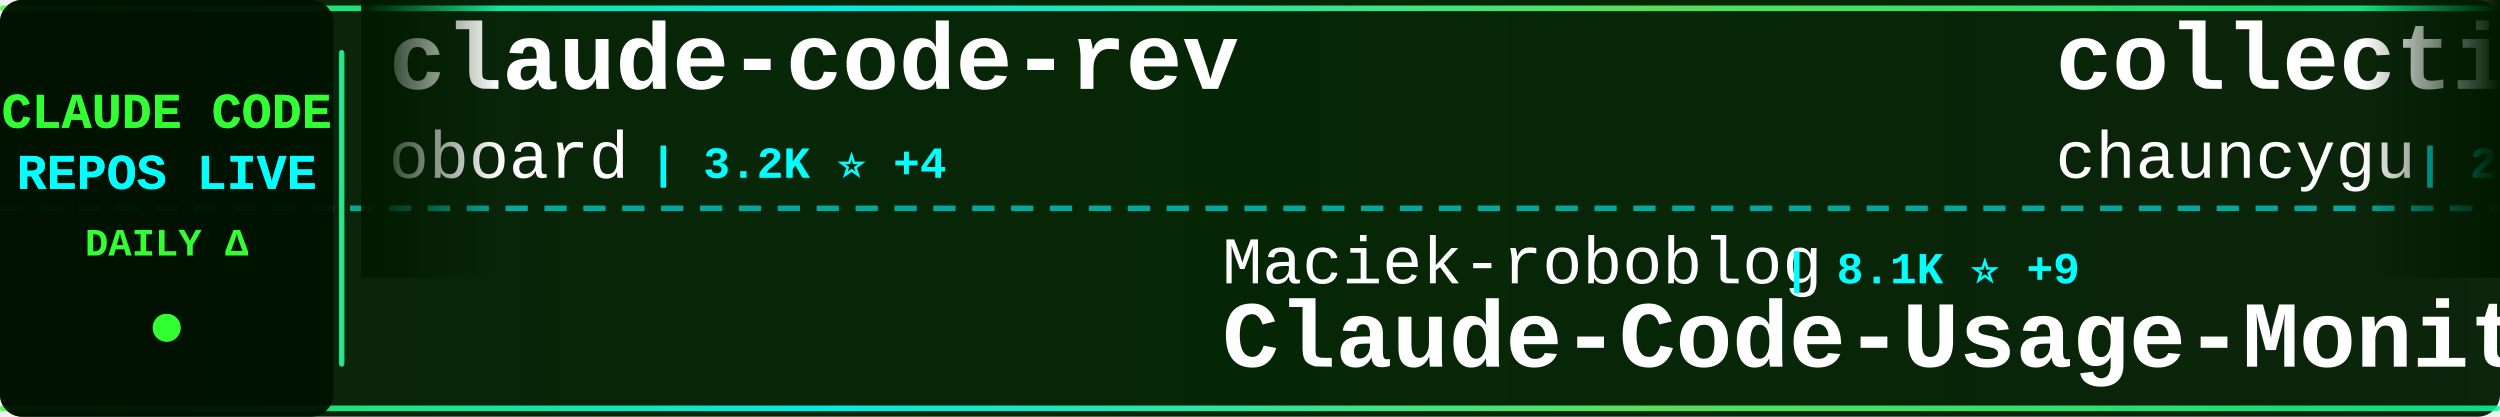
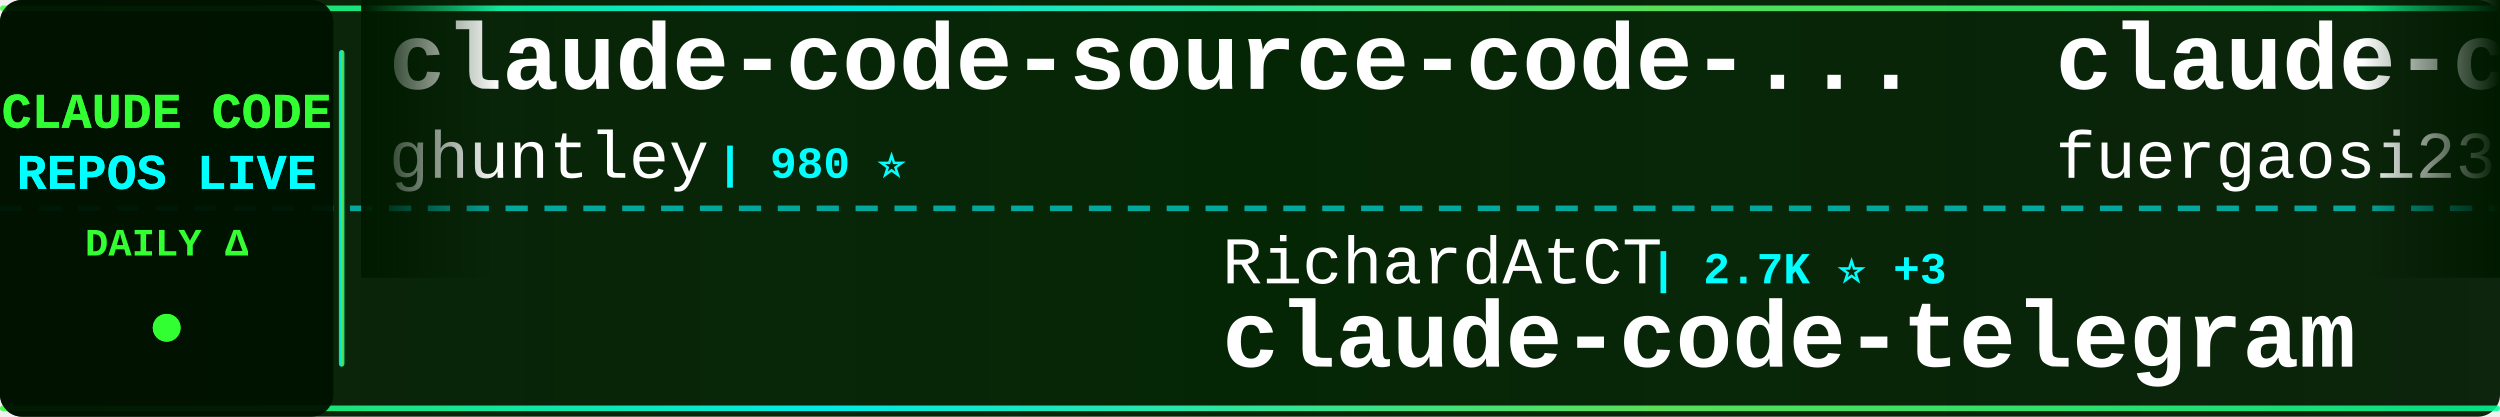
<svg xmlns="http://www.w3.org/2000/svg" width="900" height="150">
  <defs>
    <linearGradient id="tickerBg" x1="0%" y1="0%" x2="100%" y2="0%">
      <stop offset="0%" style="stop-color:#001a00;stop-opacity:0.95" />
      <stop offset="50%" style="stop-color:#002200;stop-opacity:0.98" />
      <stop offset="100%" style="stop-color:#001a00;stop-opacity:0.95" />
    </linearGradient>
    <linearGradient id="borderGrad" x1="0%" y1="0%" x2="100%" y2="0%">
      <stop offset="0%" style="stop-color:#33ff33;stop-opacity:0.85">
        <animate attributeName="stop-opacity" values="0.85;1;0.85" dur="2s" repeatCount="indefinite" />
      </stop>
      <stop offset="33%" style="stop-color:#00ffff;stop-opacity:0.9">
        <animate attributeName="stop-opacity" values="0.9;1;0.9" dur="2.2s" repeatCount="indefinite" />
      </stop>
      <stop offset="66%" style="stop-color:#66ff66;stop-opacity:0.85">
        <animate attributeName="stop-opacity" values="0.85;1;0.85" dur="1.8s" repeatCount="indefinite" />
      </stop>
      <stop offset="100%" style="stop-color:#00ff99;stop-opacity:0.85">
        <animate attributeName="stop-opacity" values="0.85;1;0.85" dur="2s" repeatCount="indefinite" />
      </stop>
    </linearGradient>
    <filter id="textGlow">
      <feGaussianBlur stdDeviation="0.1" result="coloredBlur" />
      <feMerge>
        <feMergeNode in="coloredBlur" />
        <feMergeNode in="SourceGraphic" />
      </feMerge>
    </filter>
    <filter id="metricGlow">
      <feGaussianBlur stdDeviation="0.2" result="coloredBlur" />
      <feMerge>
        <feMergeNode in="coloredBlur" />
        <feMergeNode in="SourceGraphic" />
      </feMerge>
    </filter>
    <linearGradient id="leftFade" x1="0%" y1="0%" x2="100%" y2="0%">
      <stop offset="0%" style="stop-color:#001a00;stop-opacity:1" />
      <stop offset="100%" style="stop-color:#001a00;stop-opacity:0" />
    </linearGradient>
    <linearGradient id="rightFade" x1="0%" y1="0%" x2="100%" y2="0%">
      <stop offset="0%" style="stop-color:#001a00;stop-opacity:0" />
      <stop offset="100%" style="stop-color:#001a00;stop-opacity:1" />
    </linearGradient>
  </defs>
  <rect width="900" height="150" fill="url(#tickerBg)" rx="8" />
  <rect x="0" y="2" width="900" height="2" fill="url(#borderGrad)" rx="1" />
  <rect x="0" y="146" width="900" height="2" fill="url(#borderGrad)" rx="1" />
  <line x1="0" y1="75" x2="900" y2="75" stroke="#00ffff" stroke-width="2" stroke-dasharray="8 6" opacity="0.6" />
  <rect x="0" y="0" width="120" height="150" fill="#001100" opacity="0.95" rx="8" />
  <text x="60" y="46" font-family="'Courier New', monospace" font-size="18" font-weight="bold" fill="#33ff33" text-anchor="middle" filter="url(#textGlow)">
    CLAUDE CODE
  </text>
  <text x="60" y="68" font-family="'Courier New', monospace" font-size="18" font-weight="bold" fill="#00ffff" text-anchor="middle" filter="url(#textGlow)">
    REPOS LIVE
  </text>
  <text x="60" y="92" font-family="'Courier New', monospace" font-size="14" font-weight="bold" fill="#33ff33" text-anchor="middle">
    DAILY Δ
  </text>
  <circle cx="60" cy="118" r="5" fill="#33ff33" filter="url(#metricGlow)">
    <animate attributeName="r" values="4;6;4" dur="1.5s" repeatCount="indefinite" />
    <animate attributeName="opacity" values="0.6;1;0.6" dur="1.5s" repeatCount="indefinite" />
  </circle>
  <rect x="122" y="18" width="2" height="114" fill="url(#borderGrad)" rx="1" />
  <clipPath id="tickerClip">
    <rect x="130" y="0" width="770" height="150" />
  </clipPath>
  <g clip-path="url(#tickerClip)">
    <g id="tickerItems">
      <animateTransform attributeName="transform" attributeType="XML" type="translate" from="0 0" to="-3000 0" dur="54s" repeatCount="indefinite" />
      <g transform="translate(0, 0)">
-         <text x="140" y="32" font-family="'Courier New', monospace" font-size="34" font-weight="bold" fill="#ffffff">claude-code-rev</text>
-         <text x="140" y="64" font-family="'Courier New', monospace" font-size="24" font-weight="normal" fill="#ffffff" opacity="1.0">oboard</text>
-         <text x="234" y="64" font-family="'Courier New', monospace" font-size="16" font-weight="bold" fill="#00ffff"> | 3.2K ⭐ +4</text>
+         <text x="140" y="32" font-family="'Courier New', monospace" font-size="34" font-weight="bold" fill="#ffffff">claude-code-source-code-...</text>
+         <text x="140" y="64" font-family="'Courier New', monospace" font-size="24" font-weight="normal" fill="#ffffff" opacity="1.0">ghuntley</text>
+         <text x="258" y="64" font-family="'Courier New', monospace" font-size="16" font-weight="bold" fill="#00ffff"> | 980 ⭐</text>
      </g>
      <g transform="translate(300, 0)">
-         <text x="140" y="102" font-family="'Courier New', monospace" font-size="24" font-weight="normal" fill="#ffffff" opacity="1.0">Maciek-roboblog</text>
-         <text x="342" y="102" font-family="'Courier New', monospace" font-size="16" font-weight="bold" fill="#00ffff"> | 8.1K ⭐ +9</text>
-         <text x="140" y="132" font-family="'Courier New', monospace" font-size="34" font-weight="bold" fill="#ffffff">Claude-Code-Usage-Monito...</text>
+         <text x="140" y="102" font-family="'Courier New', monospace" font-size="24" font-weight="normal" fill="#ffffff" opacity="1.0">RichardAtCT</text>
+         <text x="294" y="102" font-family="'Courier New', monospace" font-size="16" font-weight="bold" fill="#00ffff"> | 2.7K ⭐ +3</text>
+         <text x="140" y="132" font-family="'Courier New', monospace" font-size="34" font-weight="bold" fill="#ffffff">claude-code-telegram</text>
      </g>
      <g transform="translate(600, 0)">
-         <text x="140" y="32" font-family="'Courier New', monospace" font-size="34" font-weight="bold" fill="#ffffff">collection-claude-code-s...</text>
-         <text x="140" y="64" font-family="'Courier New', monospace" font-size="24" font-weight="normal" fill="#ffffff" opacity="1.0">chauncygu</text>
-         <text x="270" y="64" font-family="'Courier New', monospace" font-size="16" font-weight="bold" fill="#00ffff"> | 2.6K ⭐ +2</text>
+         <text x="140" y="32" font-family="'Courier New', monospace" font-size="34" font-weight="bold" fill="#ffffff">claude-code-proxy</text>
+         <text x="140" y="64" font-family="'Courier New', monospace" font-size="24" font-weight="normal" fill="#ffffff" opacity="1.0">fuergaosi233</text>
+         <text x="306" y="64" font-family="'Courier New', monospace" font-size="16" font-weight="bold" fill="#00ffff"> | 2.6K ⭐ +6</text>
      </g>
      <g transform="translate(900, 0)">
-         <text x="140" y="102" font-family="'Courier New', monospace" font-size="24" font-weight="normal" fill="#ffffff" opacity="1.0">1rgs</text>
-         <text x="210" y="102" font-family="'Courier New', monospace" font-size="16" font-weight="bold" fill="#00ffff"> | 3.6K ⭐ +2</text>
-         <text x="140" y="132" font-family="'Courier New', monospace" font-size="34" font-weight="bold" fill="#ffffff">claude-code-proxy</text>
+         <text x="140" y="102" font-family="'Courier New', monospace" font-size="24" font-weight="normal" fill="#ffffff" opacity="1.0">SeemSeam</text>
+         <text x="258" y="102" font-family="'Courier New', monospace" font-size="16" font-weight="bold" fill="#00ffff"> | 2.9K ⭐ +19</text>
+         <text x="140" y="132" font-family="'Courier New', monospace" font-size="34" font-weight="bold" fill="#ffffff">claude_codex_bridge</text>
      </g>
      <g transform="translate(1200, 0)">
-         <text x="140" y="32" font-family="'Courier New', monospace" font-size="34" font-weight="bold" fill="#ffffff">claude-code-templates</text>
-         <text x="140" y="64" font-family="'Courier New', monospace" font-size="24" font-weight="normal" fill="#ffffff" opacity="1.0">davila7</text>
-         <text x="246" y="64" font-family="'Courier New', monospace" font-size="16" font-weight="bold" fill="#00ffff"> | 27.8K ⭐ +26</text>
+         <text x="140" y="32" font-family="'Courier New', monospace" font-size="34" font-weight="bold" fill="#ffffff">claude-code</text>
+         <text x="140" y="64" font-family="'Courier New', monospace" font-size="24" font-weight="normal" fill="#ffffff" opacity="1.0">yasasbanukaofficial</text>
+         <text x="390" y="64" font-family="'Courier New', monospace" font-size="16" font-weight="bold" fill="#00ffff"> | 3.4K ⭐ +4</text>
      </g>
      <g transform="translate(1500, 0)">
-         <text x="140" y="102" font-family="'Courier New', monospace" font-size="24" font-weight="normal" fill="#ffffff" opacity="1.0">freestylefly</text>
-         <text x="306" y="102" font-family="'Courier New', monospace" font-size="16" font-weight="bold" fill="#00ffff"> | 125 ⭐</text>
-         <text x="140" y="132" font-family="'Courier New', monospace" font-size="34" font-weight="bold" fill="#ffffff">claude-code</text>
+         <text x="140" y="102" font-family="'Courier New', monospace" font-size="24" font-weight="normal" fill="#ffffff" opacity="1.0">zebbern</text>
+         <text x="246" y="102" font-family="'Courier New', monospace" font-size="16" font-weight="bold" fill="#00ffff"> | 4.2K ⭐ +2</text>
+         <text x="140" y="132" font-family="'Courier New', monospace" font-size="34" font-weight="bold" fill="#ffffff">claude-code-guide</text>
      </g>
      <g transform="translate(1800, 0)">
-         <text x="140" y="32" font-family="'Courier New', monospace" font-size="34" font-weight="bold" fill="#ffffff">claude-code</text>
-         <text x="140" y="64" font-family="'Courier New', monospace" font-size="24" font-weight="normal" fill="#ffffff" opacity="1.0">mehmoodosman</text>
-         <text x="306" y="64" font-family="'Courier New', monospace" font-size="16" font-weight="bold" fill="#00ffff"> | 169 ⭐</text>
+         <text x="140" y="32" font-family="'Courier New', monospace" font-size="34" font-weight="bold" fill="#ffffff">claude-code-hooks-master...</text>
+         <text x="140" y="64" font-family="'Courier New', monospace" font-size="24" font-weight="normal" fill="#ffffff" opacity="1.0">disler</text>
+         <text x="234" y="64" font-family="'Courier New', monospace" font-size="16" font-weight="bold" fill="#00ffff"> | 3.7K ⭐ +1</text>
      </g>
      <g transform="translate(2100, 0)">
-         <text x="140" y="102" font-family="'Courier New', monospace" font-size="24" font-weight="normal" fill="#ffffff" opacity="1.0">KPR111</text>
-         <text x="234" y="102" font-family="'Courier New', monospace" font-size="16" font-weight="bold" fill="#00ffff"> | 18 ⭐</text>
-         <text x="140" y="132" font-family="'Courier New', monospace" font-size="34" font-weight="bold" fill="#ffffff">Claude-Code</text>
+         <text x="140" y="102" font-family="'Courier New', monospace" font-size="24" font-weight="normal" fill="#ffffff" opacity="1.0">andrew-kramer-inno</text>
+         <text x="378" y="102" font-family="'Courier New', monospace" font-size="16" font-weight="bold" fill="#00ffff"> | 592 ⭐</text>
+         <text x="140" y="132" font-family="'Courier New', monospace" font-size="34" font-weight="bold" fill="#ffffff">claude-code-source-build</text>
      </g>
      <g transform="translate(2400, 0)">
-         <text x="140" y="32" font-family="'Courier New', monospace" font-size="34" font-weight="bold" fill="#ffffff">claude-code-tudou</text>
-         <text x="140" y="64" font-family="'Courier New', monospace" font-size="24" font-weight="normal" fill="#ffffff" opacity="1.0">AICoderTudou</text>
-         <text x="306" y="64" font-family="'Courier New', monospace" font-size="16" font-weight="bold" fill="#00ffff"> | 500 ⭐</text>
+         <text x="140" y="32" font-family="'Courier New', monospace" font-size="34" font-weight="bold" fill="#ffffff">Claude-Code-Workflow</text>
+         <text x="140" y="64" font-family="'Courier New', monospace" font-size="24" font-weight="normal" fill="#ffffff" opacity="1.0">catlog22</text>
+         <text x="258" y="64" font-family="'Courier New', monospace" font-size="16" font-weight="bold" fill="#00ffff"> | 2.1K ⭐ +4</text>
      </g>
      <g transform="translate(2700, 0)">
-         <text x="140" y="102" font-family="'Courier New', monospace" font-size="24" font-weight="normal" fill="#ffffff" opacity="1.0">shareAI-lab</text>
-         <text x="294" y="102" font-family="'Courier New', monospace" font-size="16" font-weight="bold" fill="#00ffff"> | 64.7K ⭐ +197</text>
-         <text x="140" y="132" font-family="'Courier New', monospace" font-size="34" font-weight="bold" fill="#ffffff">learn-claude-code</text>
+         <text x="140" y="102" font-family="'Courier New', monospace" font-size="24" font-weight="normal" fill="#ffffff" opacity="1.0">chauncygu</text>
+         <text x="270" y="102" font-family="'Courier New', monospace" font-size="16" font-weight="bold" fill="#00ffff"> | 2.6K ⭐ +4</text>
+         <text x="140" y="132" font-family="'Courier New', monospace" font-size="34" font-weight="bold" fill="#ffffff">collection-claude-code-s...</text>
      </g>
      <g transform="translate(3000, 0)">
-         <text x="140" y="32" font-family="'Courier New', monospace" font-size="34" font-weight="bold" fill="#ffffff">claude-code-rev</text>
-         <text x="140" y="64" font-family="'Courier New', monospace" font-size="24" font-weight="normal" fill="#ffffff" opacity="1.0">oboard</text>
-         <text x="234" y="64" font-family="'Courier New', monospace" font-size="16" font-weight="bold" fill="#00ffff"> | 3.2K ⭐ +4</text>
+         <text x="140" y="32" font-family="'Courier New', monospace" font-size="34" font-weight="bold" fill="#ffffff">claude-code-source-code-...</text>
+         <text x="140" y="64" font-family="'Courier New', monospace" font-size="24" font-weight="normal" fill="#ffffff" opacity="1.0">ghuntley</text>
+         <text x="258" y="64" font-family="'Courier New', monospace" font-size="16" font-weight="bold" fill="#00ffff"> | 980 ⭐</text>
      </g>
      <g transform="translate(3300, 0)">
-         <text x="140" y="102" font-family="'Courier New', monospace" font-size="24" font-weight="normal" fill="#ffffff" opacity="1.0">Maciek-roboblog</text>
-         <text x="342" y="102" font-family="'Courier New', monospace" font-size="16" font-weight="bold" fill="#00ffff"> | 8.1K ⭐ +9</text>
-         <text x="140" y="132" font-family="'Courier New', monospace" font-size="34" font-weight="bold" fill="#ffffff">Claude-Code-Usage-Monito...</text>
+         <text x="140" y="102" font-family="'Courier New', monospace" font-size="24" font-weight="normal" fill="#ffffff" opacity="1.0">RichardAtCT</text>
+         <text x="294" y="102" font-family="'Courier New', monospace" font-size="16" font-weight="bold" fill="#00ffff"> | 2.7K ⭐ +3</text>
+         <text x="140" y="132" font-family="'Courier New', monospace" font-size="34" font-weight="bold" fill="#ffffff">claude-code-telegram</text>
      </g>
      <g transform="translate(3600, 0)">
-         <text x="140" y="32" font-family="'Courier New', monospace" font-size="34" font-weight="bold" fill="#ffffff">collection-claude-code-s...</text>
-         <text x="140" y="64" font-family="'Courier New', monospace" font-size="24" font-weight="normal" fill="#ffffff" opacity="1.0">chauncygu</text>
-         <text x="270" y="64" font-family="'Courier New', monospace" font-size="16" font-weight="bold" fill="#00ffff"> | 2.6K ⭐ +2</text>
+         <text x="140" y="32" font-family="'Courier New', monospace" font-size="34" font-weight="bold" fill="#ffffff">claude-code-proxy</text>
+         <text x="140" y="64" font-family="'Courier New', monospace" font-size="24" font-weight="normal" fill="#ffffff" opacity="1.0">fuergaosi233</text>
+         <text x="306" y="64" font-family="'Courier New', monospace" font-size="16" font-weight="bold" fill="#00ffff"> | 2.6K ⭐ +6</text>
      </g>
      <g transform="translate(3900, 0)">
-         <text x="140" y="102" font-family="'Courier New', monospace" font-size="24" font-weight="normal" fill="#ffffff" opacity="1.0">1rgs</text>
-         <text x="210" y="102" font-family="'Courier New', monospace" font-size="16" font-weight="bold" fill="#00ffff"> | 3.6K ⭐ +2</text>
-         <text x="140" y="132" font-family="'Courier New', monospace" font-size="34" font-weight="bold" fill="#ffffff">claude-code-proxy</text>
+         <text x="140" y="102" font-family="'Courier New', monospace" font-size="24" font-weight="normal" fill="#ffffff" opacity="1.0">SeemSeam</text>
+         <text x="258" y="102" font-family="'Courier New', monospace" font-size="16" font-weight="bold" fill="#00ffff"> | 2.9K ⭐ +19</text>
+         <text x="140" y="132" font-family="'Courier New', monospace" font-size="34" font-weight="bold" fill="#ffffff">claude_codex_bridge</text>
      </g>
    </g>
  </g>
  <rect x="130" y="0" width="50" height="100" fill="url(#leftFade)" />
  <rect x="850" y="0" width="50" height="100" fill="url(#rightFade)" />
</svg>
